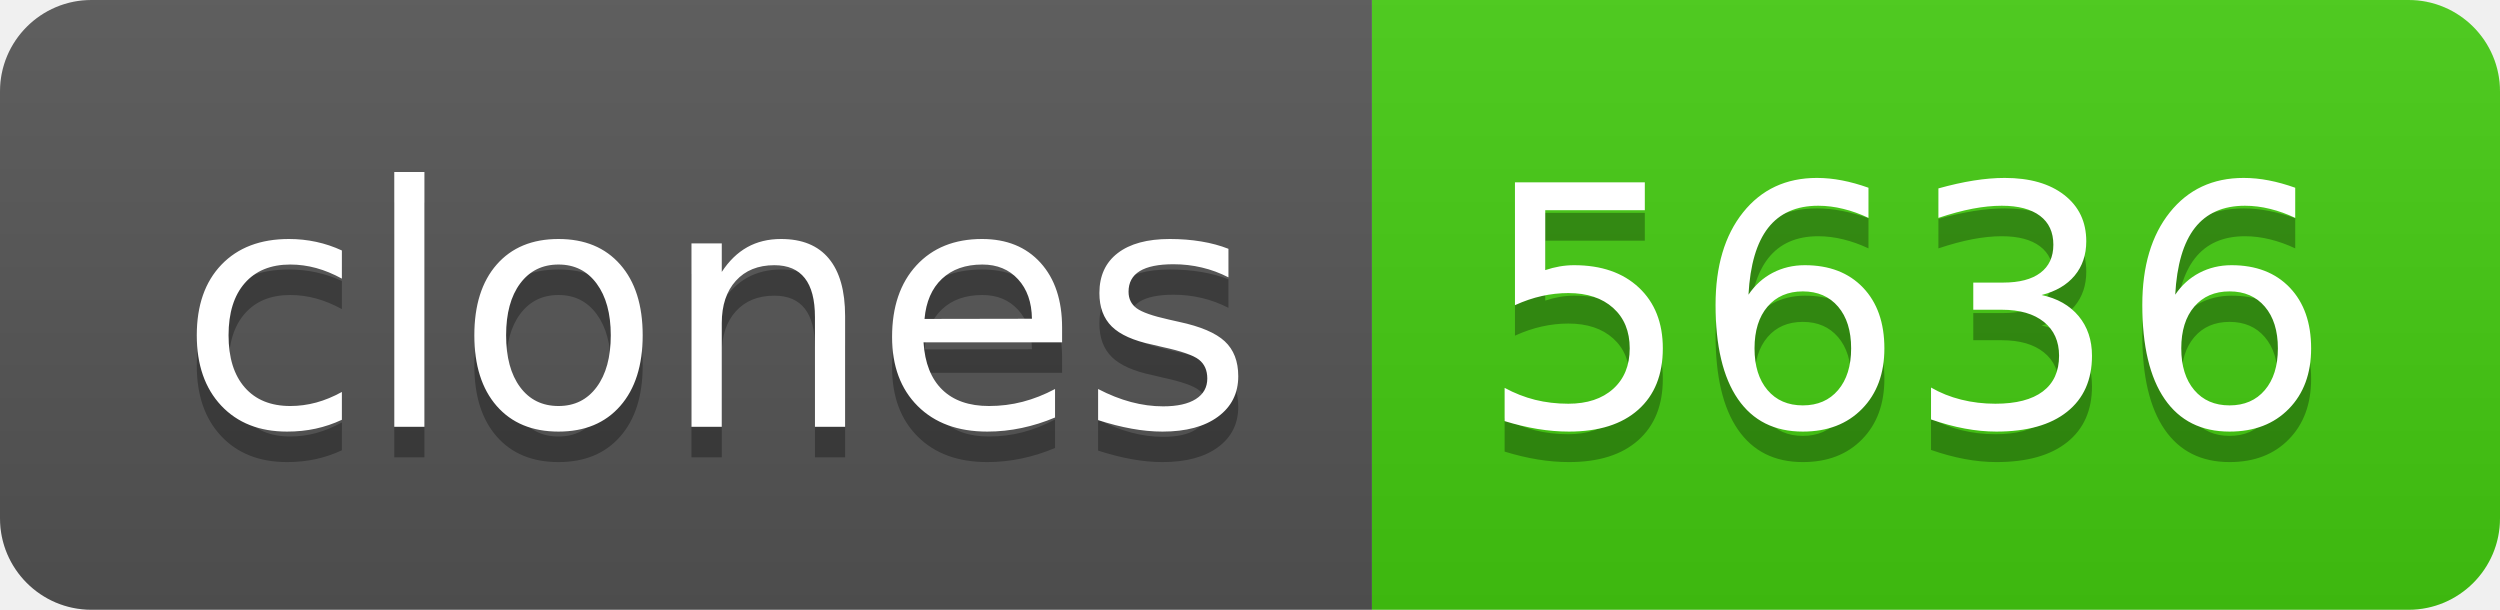
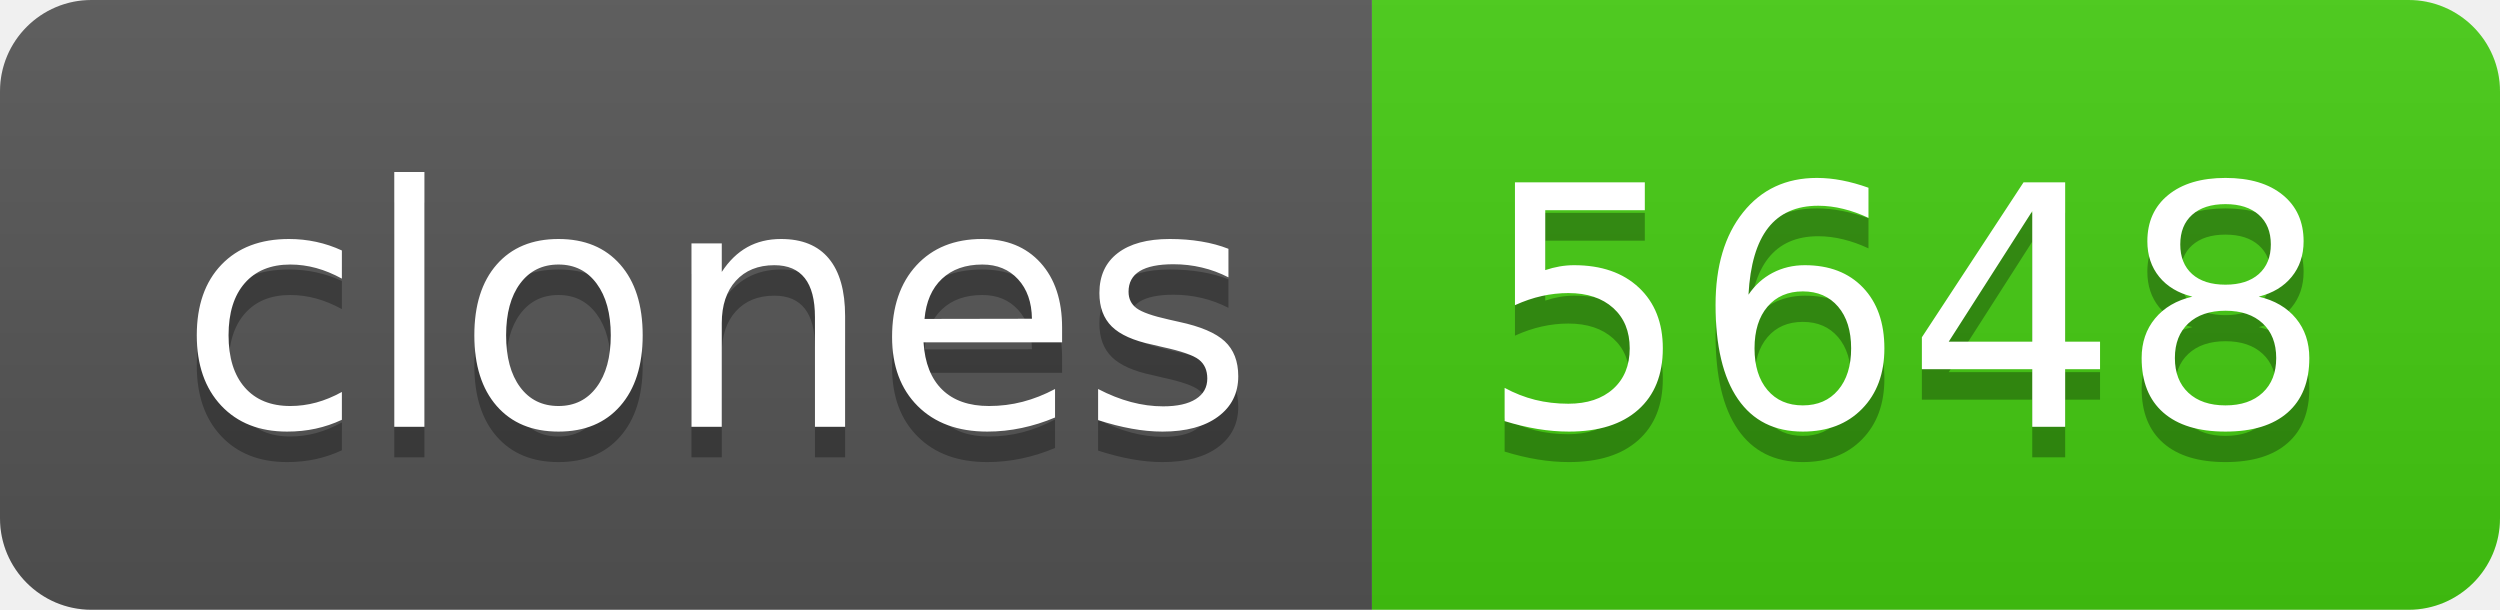
- <svg xmlns="http://www.w3.org/2000/svg" width="82" height="20" role="img" aria-label="clones: 5636">
+ <svg xmlns="http://www.w3.org/2000/svg" width="82" height="20" role="img" aria-label="clones: 5648">
  <linearGradient id="s" x2="0" y2="100%">
    <stop offset="0" stop-color="#bbb" stop-opacity=".1" />
    <stop offset="1" stop-opacity=".1" />
  </linearGradient>
  <clipPath id="r">
    <rect width="82" height="20" rx="3" fill="#fff" />
  </clipPath>
  <g clip-path="url(#r)">
    <rect width="45" height="20" fill="#555" />
    <rect x="45" width="37" height="20" fill="#4c1" />
    <rect width="82" height="20" fill="url(#s)" />
  </g>
  <g fill="#fff" text-anchor="middle" font-family="Verdana,Geneva,DejaVu Sans,sans-serif" text-rendering="geometricPrecision" font-size="110">
    <text aria-hidden="true" x="235" y="150" fill="#010101" fill-opacity=".3" transform="scale(.1)" textLength="350">clones</text>
    <text x="235" y="140" transform="scale(.1)" fill="#fff" textLength="350">clones</text>
-     <text aria-hidden="true" x="625" y="150" fill="#010101" fill-opacity=".3" transform="scale(.1)" textLength="270">5636</text>
-     <text x="625" y="140" transform="scale(.1)" fill="#fff" textLength="270">5636</text>
+     <text aria-hidden="true" x="625" y="150" fill="#010101" fill-opacity=".3" transform="scale(.1)" textLength="270">5648</text>
+     <text x="625" y="140" transform="scale(.1)" fill="#fff" textLength="270">5648</text>
  </g>
</svg>
